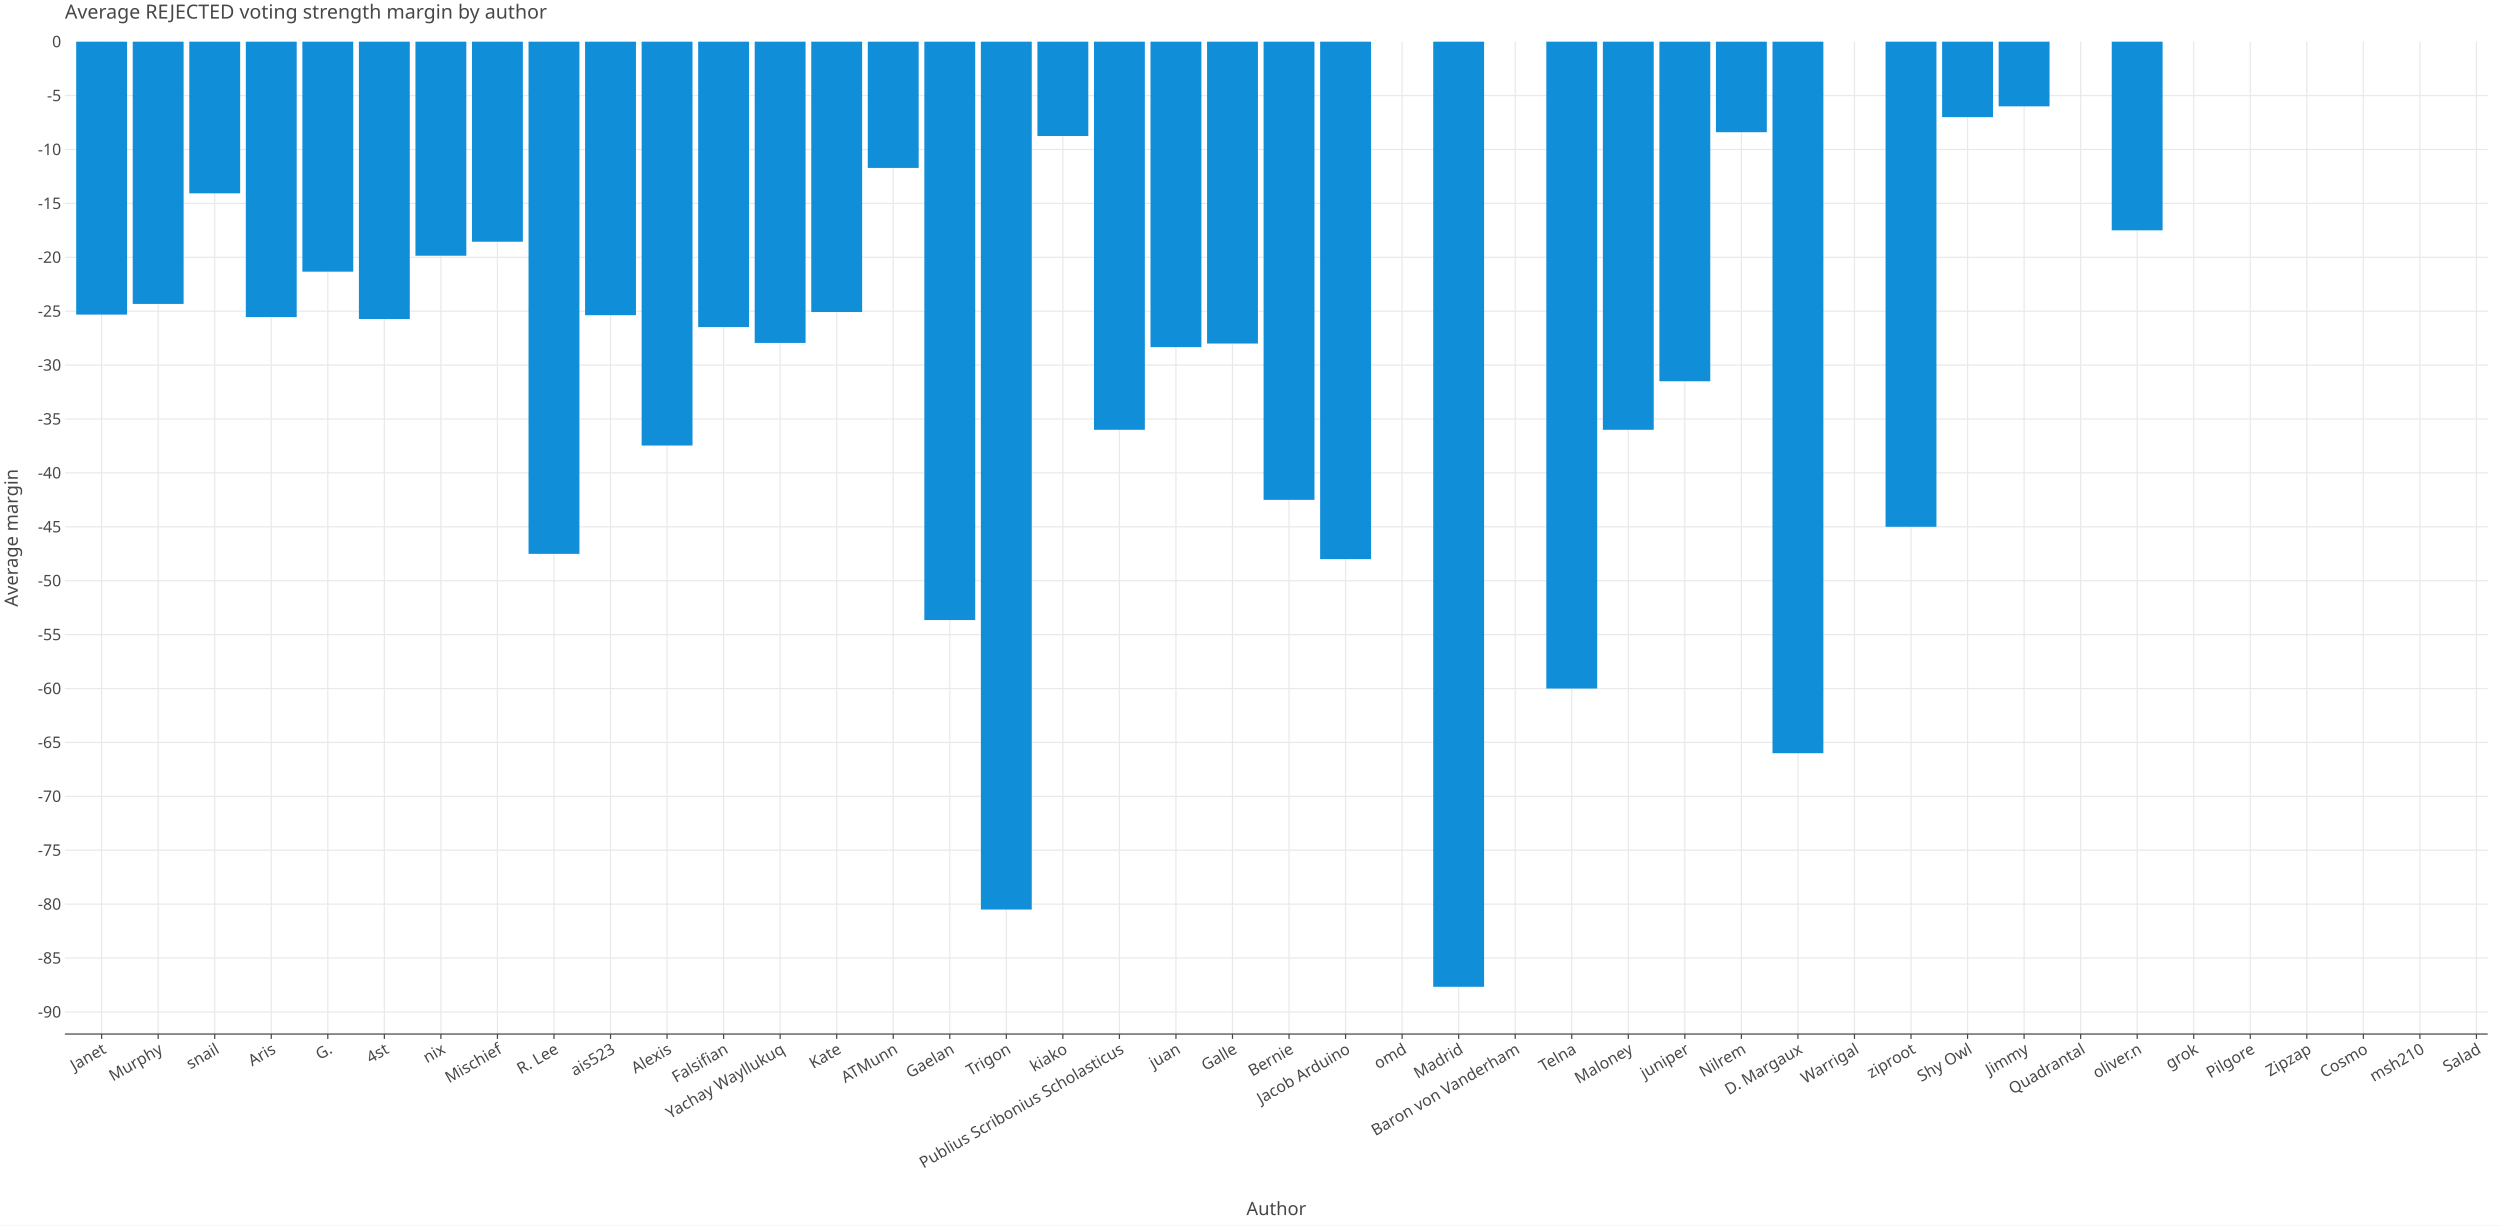
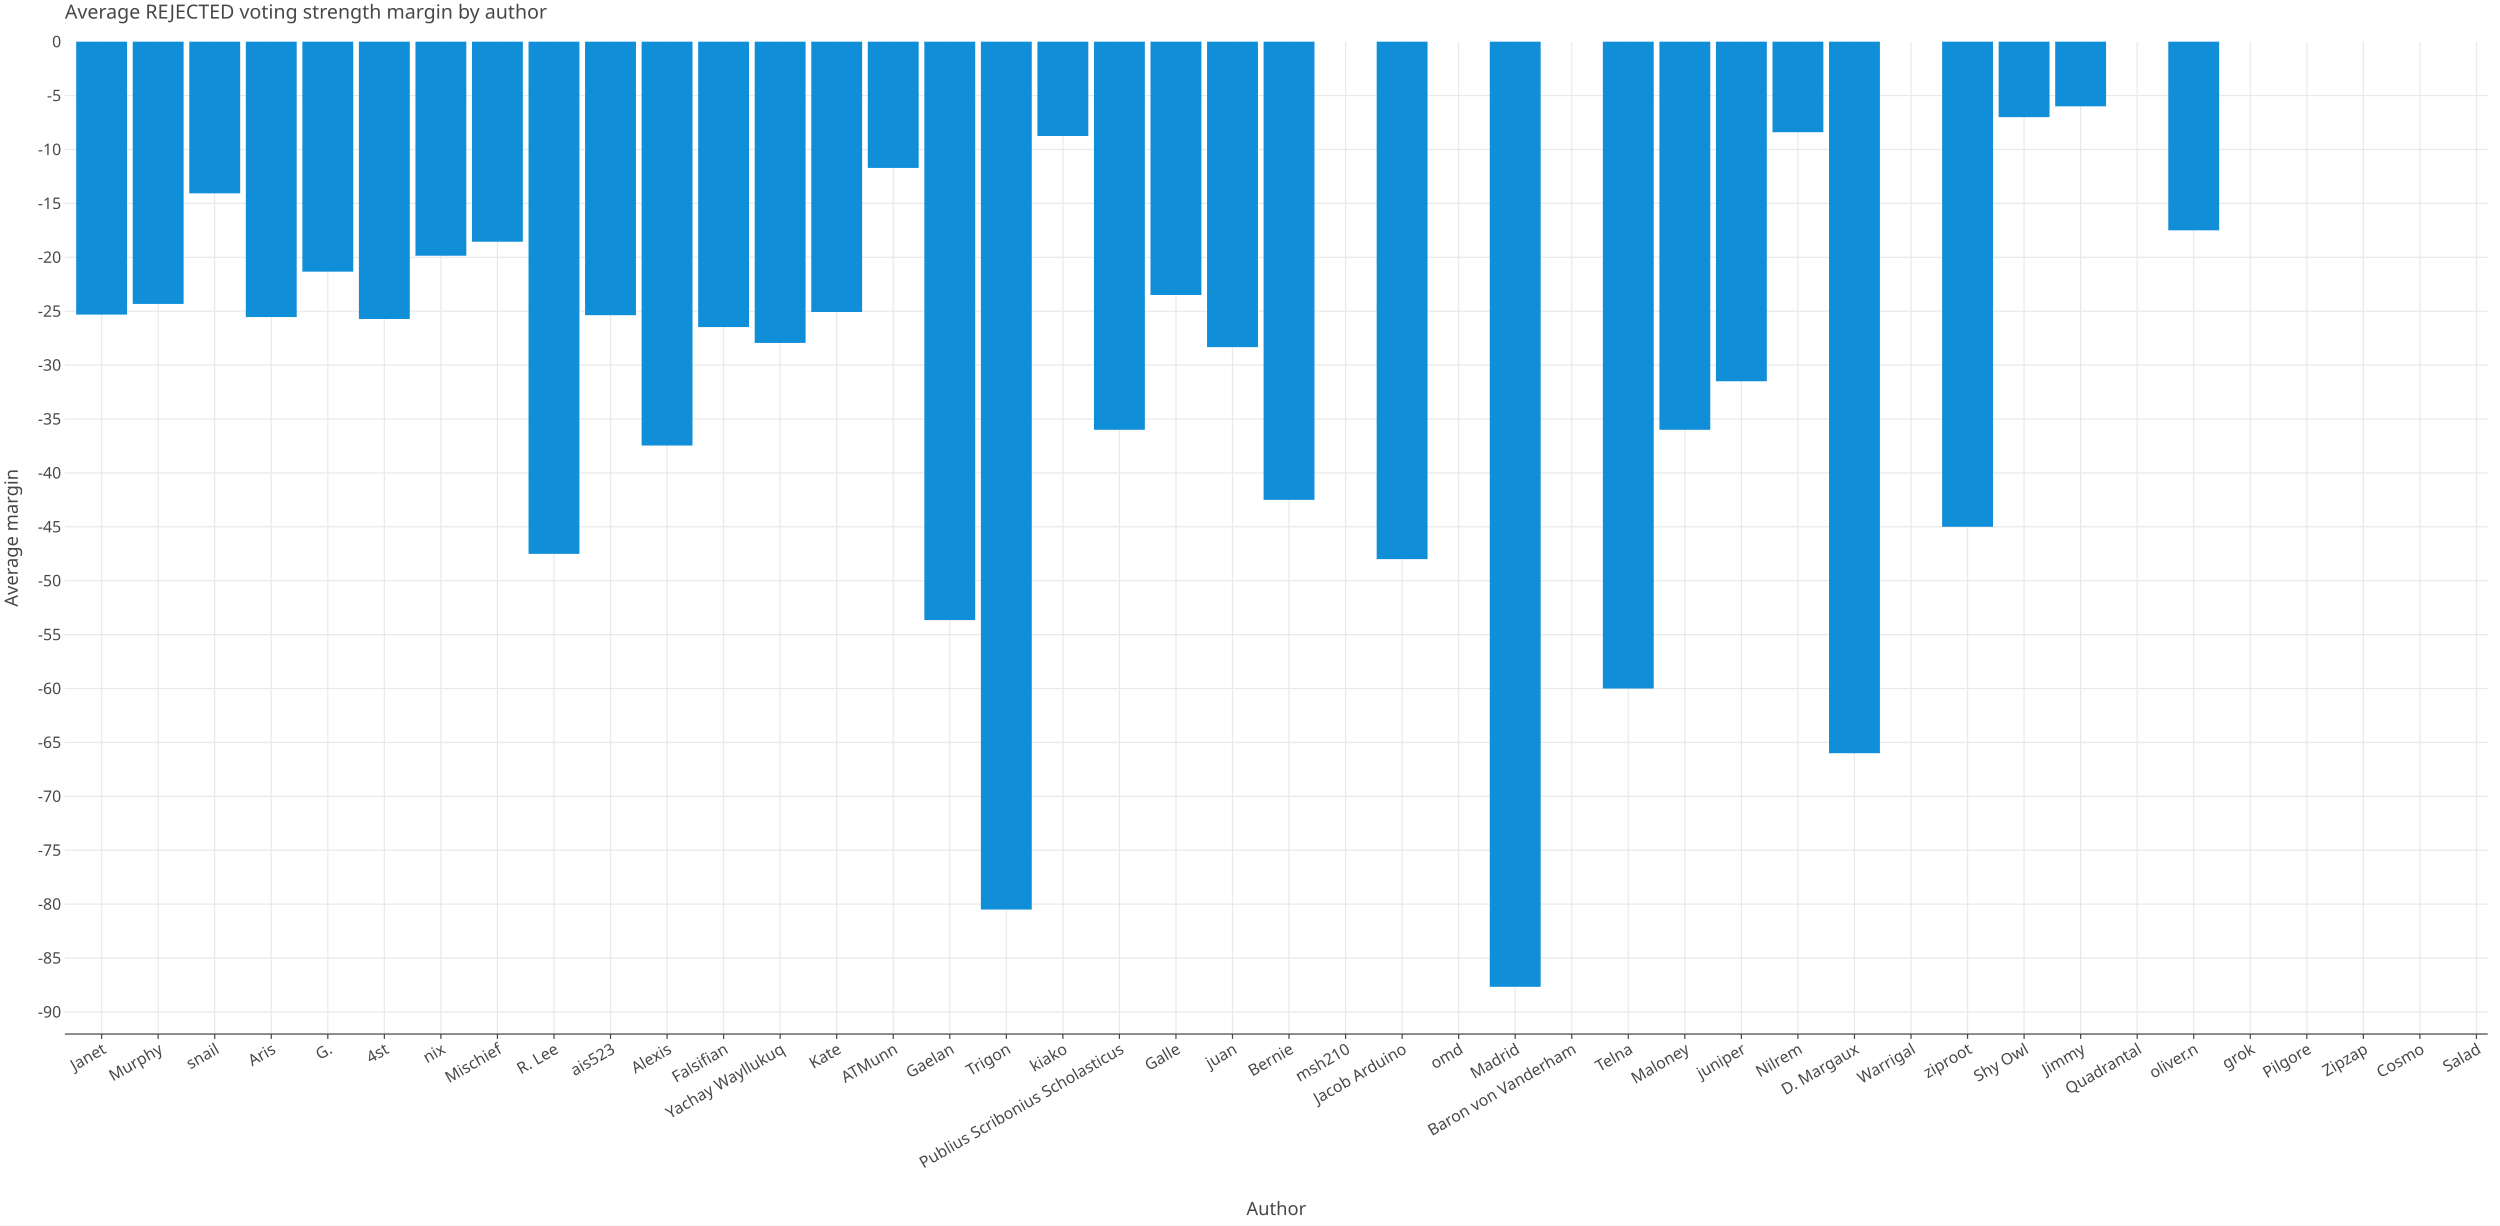
<svg xmlns="http://www.w3.org/2000/svg" class="plt-container" width="2040.0" height="1000.0">
  <style type="text/css">
  .plt-container {
   font-family: Lucida Grande, sans-serif;
   user-select: none;
   -webkit-user-select: none;
   -moz-user-select: none;
   -ms-user-select: none;
}
text {
   text-rendering: optimizeLegibility;
}
- #pRdXS31 .plot-title {
+ #pKUHdKT .plot-title {
   fill: #474747;
   font-family: Lucida Grande, sans-serif;
   font-size: 16.0px;
   font-weight: normal;
   font-style: normal;   
}
- #pRdXS31 .plot-subtitle {
+ #pKUHdKT .plot-subtitle {
   fill: #474747;
   font-family: Lucida Grande, sans-serif;
   font-size: 15.0px;
   font-weight: normal;
   font-style: normal;   
}
- #pRdXS31 .plot-caption {
-    fill: #474747;
-    font-family: Lucida Grande, sans-serif;
-    font-size: 13.0px;
-    font-weight: normal;
-    font-style: normal;   
- }
- #pRdXS31 .legend-title {
+ #pKUHdKT .plot-caption {
+    fill: #474747;
+    font-family: Lucida Grande, sans-serif;
+    font-size: 13.0px;
+    font-weight: normal;
+    font-style: normal;   
+ }
+ #pKUHdKT .legend-title {
   fill: #474747;
   font-family: Lucida Grande, sans-serif;
   font-size: 15.0px;
   font-weight: normal;
   font-style: normal;   
}
- #pRdXS31 .legend-item {
-    fill: #474747;
-    font-family: Lucida Grande, sans-serif;
-    font-size: 13.0px;
-    font-weight: normal;
-    font-style: normal;   
- }
- #pRdXS31 .axis-title-x {
+ #pKUHdKT .legend-item {
+    fill: #474747;
+    font-family: Lucida Grande, sans-serif;
+    font-size: 13.0px;
+    font-weight: normal;
+    font-style: normal;   
+ }
+ #pKUHdKT .axis-title-x {
   fill: #474747;
   font-family: Lucida Grande, sans-serif;
   font-size: 15.0px;
   font-weight: normal;
   font-style: normal;   
}
- #pRdXS31 .axis-text-x {
-    fill: #474747;
-    font-family: Lucida Grande, sans-serif;
-    font-size: 13.0px;
-    font-weight: normal;
-    font-style: normal;   
- }
- #dXWRKMX .axis-tooltip-text-x {
+ #pKUHdKT .axis-text-x {
+    fill: #474747;
+    font-family: Lucida Grande, sans-serif;
+    font-size: 13.0px;
+    font-weight: normal;
+    font-style: normal;   
+ }
+ #d22ae0p .axis-tooltip-text-x {
   fill: #ffffff;
   font-family: Lucida Grande, sans-serif;
   font-size: 13.0px;
   font-weight: normal;
   font-style: normal;   
}
- #pRdXS31 .axis-title-y {
+ #pKUHdKT .axis-title-y {
   fill: #474747;
   font-family: Lucida Grande, sans-serif;
   font-size: 15.0px;
   font-weight: normal;
   font-style: normal;   
}
- #pRdXS31 .axis-text-y {
-    fill: #474747;
-    font-family: Lucida Grande, sans-serif;
-    font-size: 13.0px;
-    font-weight: normal;
-    font-style: normal;   
- }
- #dXWRKMX .axis-tooltip-text-y {
+ #pKUHdKT .axis-text-y {
+    fill: #474747;
+    font-family: Lucida Grande, sans-serif;
+    font-size: 13.0px;
+    font-weight: normal;
+    font-style: normal;   
+ }
+ #d22ae0p .axis-tooltip-text-y {
   fill: #ffffff;
   font-family: Lucida Grande, sans-serif;
   font-size: 13.0px;
   font-weight: normal;
   font-style: normal;   
}
- #pRdXS31 .facet-strip-text-x {
-    fill: #474747;
-    font-family: Lucida Grande, sans-serif;
-    font-size: 13.0px;
-    font-weight: normal;
-    font-style: normal;   
- }
- #pRdXS31 .facet-strip-text-y {
-    fill: #474747;
-    font-family: Lucida Grande, sans-serif;
-    font-size: 13.0px;
-    font-weight: normal;
-    font-style: normal;   
- }
- #dXWRKMX .tooltip-text {
-    fill: #474747;
-    font-family: Lucida Grande, sans-serif;
-    font-size: 13.0px;
-    font-weight: normal;
-    font-style: normal;   
- }
- #dXWRKMX .tooltip-title {
+ #pKUHdKT .facet-strip-text-x {
+    fill: #474747;
+    font-family: Lucida Grande, sans-serif;
+    font-size: 13.0px;
+    font-weight: normal;
+    font-style: normal;   
+ }
+ #pKUHdKT .facet-strip-text-y {
+    fill: #474747;
+    font-family: Lucida Grande, sans-serif;
+    font-size: 13.0px;
+    font-weight: normal;
+    font-style: normal;   
+ }
+ #d22ae0p .tooltip-text {
+    fill: #474747;
+    font-family: Lucida Grande, sans-serif;
+    font-size: 13.0px;
+    font-weight: normal;
+    font-style: normal;   
+ }
+ #d22ae0p .tooltip-title {
   fill: #474747;
   font-family: Lucida Grande, sans-serif;
   font-size: 13.0px;
   font-weight: bold;
   font-style: normal;   
}
- #dXWRKMX .tooltip-label {
+ #d22ae0p .tooltip-label {
   fill: #474747;
   font-family: Lucida Grande, sans-serif;
   font-size: 13.0px;
   font-weight: bold;
   font-style: normal;   
}

  </style>
-   <g id="pRdXS31">
+   <g id="pKUHdKT">
    <rect x="0.0" y="0.0" height="1000.0" width="2040.0" stroke="rgb(71,71,71)" stroke-opacity="1.0" stroke-width="0.0" fill="rgb(255,255,255)" fill-opacity="1.0">
    </rect>
    <g transform="translate(23.0 34.0 ) ">
      <g transform="translate(29.94182 809.7774 ) ">
        <line x1="29.99" y1="-0.0" x2="29.99" y2="-809.777" stroke="rgb(233,233,233)" stroke-opacity="1.0" stroke-width="1.0">
        </line>
        <line x1="76.129" y1="-0.0" x2="76.129" y2="-809.777" stroke="rgb(233,233,233)" stroke-opacity="1.0" stroke-width="1.0">
        </line>
        <line x1="122.268" y1="-0.0" x2="122.268" y2="-809.777" stroke="rgb(233,233,233)" stroke-opacity="1.0" stroke-width="1.0">
        </line>
        <line x1="168.408" y1="-0.0" x2="168.408" y2="-809.777" stroke="rgb(233,233,233)" stroke-opacity="1.0" stroke-width="1.0">
        </line>
        <line x1="214.547" y1="-0.0" x2="214.547" y2="-809.777" stroke="rgb(233,233,233)" stroke-opacity="1.0" stroke-width="1.0">
        </line>
        <line x1="260.686" y1="-0.0" x2="260.686" y2="-809.777" stroke="rgb(233,233,233)" stroke-opacity="1.0" stroke-width="1.0">
        </line>
        <line x1="306.825" y1="-0.0" x2="306.825" y2="-809.777" stroke="rgb(233,233,233)" stroke-opacity="1.0" stroke-width="1.0">
        </line>
        <line x1="352.964" y1="-0.0" x2="352.964" y2="-809.777" stroke="rgb(233,233,233)" stroke-opacity="1.0" stroke-width="1.0">
        </line>
        <line x1="399.103" y1="-0.0" x2="399.103" y2="-809.777" stroke="rgb(233,233,233)" stroke-opacity="1.0" stroke-width="1.0">
        </line>
        <line x1="445.242" y1="-0.0" x2="445.242" y2="-809.777" stroke="rgb(233,233,233)" stroke-opacity="1.0" stroke-width="1.0">
        </line>
        <line x1="491.381" y1="-0.0" x2="491.381" y2="-809.777" stroke="rgb(233,233,233)" stroke-opacity="1.0" stroke-width="1.0">
        </line>
        <line x1="537.52" y1="-0.0" x2="537.52" y2="-809.777" stroke="rgb(233,233,233)" stroke-opacity="1.0" stroke-width="1.0">
        </line>
        <line x1="583.659" y1="-0.0" x2="583.659" y2="-809.777" stroke="rgb(233,233,233)" stroke-opacity="1.0" stroke-width="1.0">
        </line>
        <line x1="629.798" y1="-0.0" x2="629.798" y2="-809.777" stroke="rgb(233,233,233)" stroke-opacity="1.0" stroke-width="1.0">
        </line>
        <line x1="675.937" y1="-0.0" x2="675.937" y2="-809.777" stroke="rgb(233,233,233)" stroke-opacity="1.0" stroke-width="1.0">
        </line>
        <line x1="722.076" y1="-0.0" x2="722.076" y2="-809.777" stroke="rgb(233,233,233)" stroke-opacity="1.0" stroke-width="1.0">
        </line>
        <line x1="768.215" y1="-0.0" x2="768.215" y2="-809.777" stroke="rgb(233,233,233)" stroke-opacity="1.0" stroke-width="1.0">
        </line>
        <line x1="814.354" y1="-0.0" x2="814.354" y2="-809.777" stroke="rgb(233,233,233)" stroke-opacity="1.0" stroke-width="1.0">
        </line>
        <line x1="860.493" y1="-0.0" x2="860.493" y2="-809.777" stroke="rgb(233,233,233)" stroke-opacity="1.0" stroke-width="1.0">
        </line>
        <line x1="906.632" y1="-0.0" x2="906.632" y2="-809.777" stroke="rgb(233,233,233)" stroke-opacity="1.0" stroke-width="1.0">
        </line>
        <line x1="952.771" y1="-0.0" x2="952.771" y2="-809.777" stroke="rgb(233,233,233)" stroke-opacity="1.0" stroke-width="1.0">
        </line>
        <line x1="998.91" y1="-0.0" x2="998.91" y2="-809.777" stroke="rgb(233,233,233)" stroke-opacity="1.0" stroke-width="1.0">
        </line>
        <line x1="1045.049" y1="-0.0" x2="1045.049" y2="-809.777" stroke="rgb(233,233,233)" stroke-opacity="1.0" stroke-width="1.0">
        </line>
        <line x1="1091.188" y1="-0.0" x2="1091.188" y2="-809.777" stroke="rgb(233,233,233)" stroke-opacity="1.0" stroke-width="1.0">
        </line>
        <line x1="1137.328" y1="-0.0" x2="1137.328" y2="-809.777" stroke="rgb(233,233,233)" stroke-opacity="1.0" stroke-width="1.0">
        </line>
        <line x1="1183.467" y1="-0.0" x2="1183.467" y2="-809.777" stroke="rgb(233,233,233)" stroke-opacity="1.0" stroke-width="1.0">
        </line>
        <line x1="1229.606" y1="-0.0" x2="1229.606" y2="-809.777" stroke="rgb(233,233,233)" stroke-opacity="1.0" stroke-width="1.0">
        </line>
        <line x1="1275.745" y1="-0.0" x2="1275.745" y2="-809.777" stroke="rgb(233,233,233)" stroke-opacity="1.0" stroke-width="1.0">
        </line>
        <line x1="1321.884" y1="-0.0" x2="1321.884" y2="-809.777" stroke="rgb(233,233,233)" stroke-opacity="1.0" stroke-width="1.0">
        </line>
        <line x1="1368.023" y1="-0.0" x2="1368.023" y2="-809.777" stroke="rgb(233,233,233)" stroke-opacity="1.0" stroke-width="1.0">
        </line>
        <line x1="1414.162" y1="-0.0" x2="1414.162" y2="-809.777" stroke="rgb(233,233,233)" stroke-opacity="1.0" stroke-width="1.0">
        </line>
        <line x1="1460.301" y1="-0.0" x2="1460.301" y2="-809.777" stroke="rgb(233,233,233)" stroke-opacity="1.0" stroke-width="1.0">
        </line>
        <line x1="1506.44" y1="-0.0" x2="1506.44" y2="-809.777" stroke="rgb(233,233,233)" stroke-opacity="1.0" stroke-width="1.0">
        </line>
        <line x1="1552.579" y1="-0.0" x2="1552.579" y2="-809.777" stroke="rgb(233,233,233)" stroke-opacity="1.0" stroke-width="1.0">
        </line>
        <line x1="1598.718" y1="-0.0" x2="1598.718" y2="-809.777" stroke="rgb(233,233,233)" stroke-opacity="1.0" stroke-width="1.0">
        </line>
        <line x1="1644.857" y1="-0.0" x2="1644.857" y2="-809.777" stroke="rgb(233,233,233)" stroke-opacity="1.0" stroke-width="1.0">
        </line>
        <line x1="1690.996" y1="-0.0" x2="1690.996" y2="-809.777" stroke="rgb(233,233,233)" stroke-opacity="1.0" stroke-width="1.0">
        </line>
        <line x1="1737.135" y1="-0.0" x2="1737.135" y2="-809.777" stroke="rgb(233,233,233)" stroke-opacity="1.0" stroke-width="1.0">
        </line>
        <line x1="1783.274" y1="-0.0" x2="1783.274" y2="-809.777" stroke="rgb(233,233,233)" stroke-opacity="1.0" stroke-width="1.0">
        </line>
        <line x1="1829.413" y1="-0.0" x2="1829.413" y2="-809.777" stroke="rgb(233,233,233)" stroke-opacity="1.0" stroke-width="1.0">
        </line>
        <line x1="1875.552" y1="-0.0" x2="1875.552" y2="-809.777" stroke="rgb(233,233,233)" stroke-opacity="1.0" stroke-width="1.0">
        </line>
        <line x1="1921.691" y1="-0.0" x2="1921.691" y2="-809.777" stroke="rgb(233,233,233)" stroke-opacity="1.0" stroke-width="1.0">
        </line>
        <line x1="1967.83" y1="-0.0" x2="1967.83" y2="-809.777" stroke="rgb(233,233,233)" stroke-opacity="1.0" stroke-width="1.0">
        </line>
        <g transform="translate(29.99038 0.0 ) ">
          <line stroke-width="1.0" stroke="rgb(71,71,71)" stroke-opacity="1.0" x2="0.0" y2="4.0">
          </line>
          <g transform="translate(0.0 7.0 ) rotate(-30.0 ) ">
            <text class="axis-text-x" text-anchor="end" dy="0.7em">
            Janet
            </text>
          </g>
        </g>
        <g transform="translate(76.12943 0.0 ) ">
          <line stroke-width="1.0" stroke="rgb(71,71,71)" stroke-opacity="1.0" x2="0.0" y2="4.0">
          </line>
          <g transform="translate(0.0 7.0 ) rotate(-30.0 ) ">
            <text class="axis-text-x" text-anchor="end" dy="0.7em">
            Murphy
            </text>
          </g>
        </g>
        <g transform="translate(122.2685 0.0 ) ">
          <line stroke-width="1.0" stroke="rgb(71,71,71)" stroke-opacity="1.0" x2="0.0" y2="4.0">
          </line>
          <g transform="translate(0.0 7.0 ) rotate(-30.0 ) ">
            <text class="axis-text-x" text-anchor="end" dy="0.7em">
            snail
            </text>
          </g>
        </g>
        <g transform="translate(168.4075 0.0 ) ">
          <line stroke-width="1.0" stroke="rgb(71,71,71)" stroke-opacity="1.0" x2="0.0" y2="4.0">
          </line>
          <g transform="translate(0.0 7.0 ) rotate(-30.0 ) ">
            <text class="axis-text-x" text-anchor="end" dy="0.7em">
            Aris
            </text>
          </g>
        </g>
        <g transform="translate(214.5466 0.0 ) ">
          <line stroke-width="1.0" stroke="rgb(71,71,71)" stroke-opacity="1.0" x2="0.0" y2="4.0">
          </line>
          <g transform="translate(0.0 7.0 ) rotate(-30.0 ) ">
            <text class="axis-text-x" text-anchor="end" dy="0.7em">
            G.
            </text>
          </g>
        </g>
        <g transform="translate(260.6856 0.0 ) ">
          <line stroke-width="1.0" stroke="rgb(71,71,71)" stroke-opacity="1.0" x2="0.0" y2="4.0">
          </line>
          <g transform="translate(0.0 7.0 ) rotate(-30.0 ) ">
            <text class="axis-text-x" text-anchor="end" dy="0.7em">
            4st
            </text>
          </g>
        </g>
        <g transform="translate(306.8247 0.0 ) ">
          <line stroke-width="1.0" stroke="rgb(71,71,71)" stroke-opacity="1.0" x2="0.0" y2="4.0">
          </line>
          <g transform="translate(0.0 7.0 ) rotate(-30.0 ) ">
            <text class="axis-text-x" text-anchor="end" dy="0.7em">
            nix
            </text>
          </g>
        </g>
        <g transform="translate(352.9637 0.0 ) ">
          <line stroke-width="1.0" stroke="rgb(71,71,71)" stroke-opacity="1.0" x2="0.0" y2="4.0">
          </line>
          <g transform="translate(0.0 7.0 ) rotate(-30.0 ) ">
            <text class="axis-text-x" text-anchor="end" dy="0.7em">
            Mischief
            </text>
          </g>
        </g>
        <g transform="translate(399.1028 0.0 ) ">
          <line stroke-width="1.0" stroke="rgb(71,71,71)" stroke-opacity="1.0" x2="0.0" y2="4.0">
          </line>
          <g transform="translate(0.0 7.0 ) rotate(-30.0 ) ">
            <text class="axis-text-x" text-anchor="end" dy="0.7em">
            R. Lee
            </text>
          </g>
        </g>
        <g transform="translate(445.2418 0.0 ) ">
          <line stroke-width="1.0" stroke="rgb(71,71,71)" stroke-opacity="1.0" x2="0.0" y2="4.0">
          </line>
          <g transform="translate(0.0 7.0 ) rotate(-30.0 ) ">
            <text class="axis-text-x" text-anchor="end" dy="0.7em">
            ais523
            </text>
          </g>
        </g>
        <g transform="translate(491.3809 0.0 ) ">
          <line stroke-width="1.0" stroke="rgb(71,71,71)" stroke-opacity="1.0" x2="0.0" y2="4.0">
          </line>
          <g transform="translate(0.0 7.0 ) rotate(-30.0 ) ">
            <text class="axis-text-x" text-anchor="end" dy="0.7em">
            Alexis
            </text>
          </g>
        </g>
        <g transform="translate(537.5199 0.0 ) ">
          <line stroke-width="1.0" stroke="rgb(71,71,71)" stroke-opacity="1.0" x2="0.0" y2="4.0">
          </line>
          <g transform="translate(0.0 7.0 ) rotate(-30.0 ) ">
            <text class="axis-text-x" text-anchor="end" dy="0.7em">
            Falsifian
            </text>
          </g>
        </g>
        <g transform="translate(583.659 0.0 ) ">
          <line stroke-width="1.0" stroke="rgb(71,71,71)" stroke-opacity="1.0" x2="0.0" y2="4.0">
          </line>
          <g transform="translate(0.0 7.0 ) rotate(-30.0 ) ">
            <text class="axis-text-x" text-anchor="end" dy="0.7em">
            Yachay Wayllukuq
            </text>
          </g>
        </g>
        <g transform="translate(629.798 0.0 ) ">
          <line stroke-width="1.0" stroke="rgb(71,71,71)" stroke-opacity="1.0" x2="0.0" y2="4.0">
          </line>
          <g transform="translate(0.0 7.0 ) rotate(-30.0 ) ">
            <text class="axis-text-x" text-anchor="end" dy="0.7em">
            Kate
            </text>
          </g>
        </g>
        <g transform="translate(675.937 0.0 ) ">
          <line stroke-width="1.0" stroke="rgb(71,71,71)" stroke-opacity="1.0" x2="0.0" y2="4.0">
          </line>
          <g transform="translate(0.0 7.0 ) rotate(-30.0 ) ">
            <text class="axis-text-x" text-anchor="end" dy="0.7em">
            ATMunn
            </text>
          </g>
        </g>
        <g transform="translate(722.0761 0.0 ) ">
          <line stroke-width="1.0" stroke="rgb(71,71,71)" stroke-opacity="1.0" x2="0.0" y2="4.0">
          </line>
          <g transform="translate(0.0 7.0 ) rotate(-30.0 ) ">
            <text class="axis-text-x" text-anchor="end" dy="0.7em">
            Gaelan
            </text>
          </g>
        </g>
        <g transform="translate(768.2151 0.0 ) ">
          <line stroke-width="1.0" stroke="rgb(71,71,71)" stroke-opacity="1.0" x2="0.0" y2="4.0">
          </line>
          <g transform="translate(0.0 7.0 ) rotate(-30.0 ) ">
            <text class="axis-text-x" text-anchor="end" dy="0.7em">
            Trigon
            </text>
          </g>
        </g>
        <g transform="translate(814.3542 0.0 ) ">
          <line stroke-width="1.0" stroke="rgb(71,71,71)" stroke-opacity="1.0" x2="0.0" y2="4.0">
          </line>
          <g transform="translate(0.0 7.0 ) rotate(-30.0 ) ">
            <text class="axis-text-x" text-anchor="end" dy="0.7em">
            kiako
            </text>
          </g>
        </g>
        <g transform="translate(860.4932 0.0 ) ">
          <line stroke-width="1.0" stroke="rgb(71,71,71)" stroke-opacity="1.0" x2="0.0" y2="4.0">
          </line>
          <g transform="translate(0.0 7.0 ) rotate(-30.0 ) ">
            <text class="axis-text-x" text-anchor="end" dy="0.7em">
            Publius Scribonius Scholasticus
            </text>
          </g>
        </g>
        <g transform="translate(906.6323 0.0 ) ">
          <line stroke-width="1.0" stroke="rgb(71,71,71)" stroke-opacity="1.0" x2="0.0" y2="4.0">
          </line>
          <g transform="translate(0.0 7.0 ) rotate(-30.0 ) ">
            <text class="axis-text-x" text-anchor="end" dy="0.7em">
+             Galle
+             </text>
+           </g>
+         </g>
+         <g transform="translate(952.7713 0.0 ) ">
+           <line stroke-width="1.0" stroke="rgb(71,71,71)" stroke-opacity="1.0" x2="0.0" y2="4.0">
+           </line>
+           <g transform="translate(0.0 7.0 ) rotate(-30.0 ) ">
+             <text class="axis-text-x" text-anchor="end" dy="0.7em">
            juan
            </text>
          </g>
        </g>
-         <g transform="translate(952.7713 0.0 ) ">
-           <line stroke-width="1.0" stroke="rgb(71,71,71)" stroke-opacity="1.0" x2="0.0" y2="4.0">
-           </line>
-           <g transform="translate(0.0 7.0 ) rotate(-30.0 ) ">
-             <text class="axis-text-x" text-anchor="end" dy="0.7em">
-             Galle
-             </text>
-           </g>
-         </g>
        <g transform="translate(998.9104 0.0 ) ">
          <line stroke-width="1.0" stroke="rgb(71,71,71)" stroke-opacity="1.0" x2="0.0" y2="4.0">
          </line>
          <g transform="translate(0.0 7.0 ) rotate(-30.0 ) ">
            <text class="axis-text-x" text-anchor="end" dy="0.7em">
            Bernie
            </text>
          </g>
        </g>
        <g transform="translate(1045.049 0.0 ) ">
          <line stroke-width="1.0" stroke="rgb(71,71,71)" stroke-opacity="1.0" x2="0.0" y2="4.0">
          </line>
          <g transform="translate(0.0 7.0 ) rotate(-30.0 ) ">
            <text class="axis-text-x" text-anchor="end" dy="0.7em">
+             msh210
+             </text>
+           </g>
+         </g>
+         <g transform="translate(1091.188 0.0 ) ">
+           <line stroke-width="1.0" stroke="rgb(71,71,71)" stroke-opacity="1.0" x2="0.0" y2="4.0">
+           </line>
+           <g transform="translate(0.0 7.0 ) rotate(-30.0 ) ">
+             <text class="axis-text-x" text-anchor="end" dy="0.7em">
            Jacob Arduino
            </text>
          </g>
        </g>
-         <g transform="translate(1091.188 0.0 ) ">
+         <g transform="translate(1137.328 0.0 ) ">
          <line stroke-width="1.0" stroke="rgb(71,71,71)" stroke-opacity="1.0" x2="0.0" y2="4.0">
          </line>
          <g transform="translate(0.0 7.0 ) rotate(-30.0 ) ">
            <text class="axis-text-x" text-anchor="end" dy="0.7em">
            omd
            </text>
          </g>
        </g>
-         <g transform="translate(1137.328 0.0 ) ">
+         <g transform="translate(1183.467 0.0 ) ">
          <line stroke-width="1.0" stroke="rgb(71,71,71)" stroke-opacity="1.0" x2="0.0" y2="4.0">
          </line>
          <g transform="translate(0.0 7.0 ) rotate(-30.0 ) ">
            <text class="axis-text-x" text-anchor="end" dy="0.7em">
            Madrid
            </text>
          </g>
        </g>
-         <g transform="translate(1183.467 0.0 ) ">
+         <g transform="translate(1229.606 0.0 ) ">
          <line stroke-width="1.0" stroke="rgb(71,71,71)" stroke-opacity="1.0" x2="0.0" y2="4.0">
          </line>
          <g transform="translate(0.0 7.0 ) rotate(-30.0 ) ">
            <text class="axis-text-x" text-anchor="end" dy="0.7em">
            Baron von Vanderham
            </text>
          </g>
        </g>
-         <g transform="translate(1229.606 0.0 ) ">
+         <g transform="translate(1275.745 0.0 ) ">
          <line stroke-width="1.0" stroke="rgb(71,71,71)" stroke-opacity="1.0" x2="0.0" y2="4.0">
          </line>
          <g transform="translate(0.0 7.0 ) rotate(-30.0 ) ">
            <text class="axis-text-x" text-anchor="end" dy="0.7em">
            Telna
            </text>
          </g>
        </g>
-         <g transform="translate(1275.745 0.0 ) ">
+         <g transform="translate(1321.884 0.0 ) ">
          <line stroke-width="1.0" stroke="rgb(71,71,71)" stroke-opacity="1.0" x2="0.0" y2="4.0">
          </line>
          <g transform="translate(0.0 7.0 ) rotate(-30.0 ) ">
            <text class="axis-text-x" text-anchor="end" dy="0.7em">
            Maloney
            </text>
          </g>
        </g>
-         <g transform="translate(1321.884 0.0 ) ">
+         <g transform="translate(1368.023 0.0 ) ">
          <line stroke-width="1.0" stroke="rgb(71,71,71)" stroke-opacity="1.0" x2="0.0" y2="4.0">
          </line>
          <g transform="translate(0.0 7.0 ) rotate(-30.0 ) ">
            <text class="axis-text-x" text-anchor="end" dy="0.7em">
            juniper
            </text>
          </g>
        </g>
-         <g transform="translate(1368.023 0.0 ) ">
+         <g transform="translate(1414.162 0.0 ) ">
          <line stroke-width="1.0" stroke="rgb(71,71,71)" stroke-opacity="1.0" x2="0.0" y2="4.0">
          </line>
          <g transform="translate(0.0 7.0 ) rotate(-30.0 ) ">
            <text class="axis-text-x" text-anchor="end" dy="0.7em">
            Nilrem
            </text>
          </g>
        </g>
-         <g transform="translate(1414.162 0.0 ) ">
+         <g transform="translate(1460.301 0.0 ) ">
          <line stroke-width="1.0" stroke="rgb(71,71,71)" stroke-opacity="1.0" x2="0.0" y2="4.0">
          </line>
          <g transform="translate(0.0 7.0 ) rotate(-30.0 ) ">
            <text class="axis-text-x" text-anchor="end" dy="0.7em">
            D. Margaux
            </text>
          </g>
        </g>
-         <g transform="translate(1460.301 0.0 ) ">
+         <g transform="translate(1506.44 0.0 ) ">
          <line stroke-width="1.0" stroke="rgb(71,71,71)" stroke-opacity="1.0" x2="0.0" y2="4.0">
          </line>
          <g transform="translate(0.0 7.0 ) rotate(-30.0 ) ">
            <text class="axis-text-x" text-anchor="end" dy="0.7em">
            Warrigal
            </text>
          </g>
        </g>
-         <g transform="translate(1506.44 0.0 ) ">
+         <g transform="translate(1552.579 0.0 ) ">
          <line stroke-width="1.0" stroke="rgb(71,71,71)" stroke-opacity="1.0" x2="0.0" y2="4.0">
          </line>
          <g transform="translate(0.0 7.0 ) rotate(-30.0 ) ">
            <text class="axis-text-x" text-anchor="end" dy="0.7em">
            ziproot
            </text>
          </g>
        </g>
-         <g transform="translate(1552.579 0.0 ) ">
+         <g transform="translate(1598.718 0.0 ) ">
          <line stroke-width="1.0" stroke="rgb(71,71,71)" stroke-opacity="1.0" x2="0.0" y2="4.0">
          </line>
          <g transform="translate(0.0 7.0 ) rotate(-30.0 ) ">
            <text class="axis-text-x" text-anchor="end" dy="0.7em">
            Shy Owl
            </text>
          </g>
        </g>
-         <g transform="translate(1598.718 0.0 ) ">
+         <g transform="translate(1644.857 0.0 ) ">
          <line stroke-width="1.0" stroke="rgb(71,71,71)" stroke-opacity="1.0" x2="0.0" y2="4.0">
          </line>
          <g transform="translate(0.0 7.0 ) rotate(-30.0 ) ">
            <text class="axis-text-x" text-anchor="end" dy="0.7em">
            Jimmy
            </text>
          </g>
        </g>
-         <g transform="translate(1644.857 0.0 ) ">
+         <g transform="translate(1690.996 0.0 ) ">
          <line stroke-width="1.0" stroke="rgb(71,71,71)" stroke-opacity="1.0" x2="0.0" y2="4.0">
          </line>
          <g transform="translate(0.0 7.0 ) rotate(-30.0 ) ">
            <text class="axis-text-x" text-anchor="end" dy="0.7em">
            Quadrantal
            </text>
          </g>
        </g>
-         <g transform="translate(1690.996 0.0 ) ">
+         <g transform="translate(1737.135 0.0 ) ">
          <line stroke-width="1.0" stroke="rgb(71,71,71)" stroke-opacity="1.0" x2="0.0" y2="4.0">
          </line>
          <g transform="translate(0.0 7.0 ) rotate(-30.0 ) ">
            <text class="axis-text-x" text-anchor="end" dy="0.7em">
            oliver.n
            </text>
          </g>
        </g>
-         <g transform="translate(1737.135 0.0 ) ">
+         <g transform="translate(1783.274 0.0 ) ">
          <line stroke-width="1.0" stroke="rgb(71,71,71)" stroke-opacity="1.0" x2="0.0" y2="4.0">
          </line>
          <g transform="translate(0.0 7.0 ) rotate(-30.0 ) ">
            <text class="axis-text-x" text-anchor="end" dy="0.7em">
            grok
            </text>
          </g>
        </g>
-         <g transform="translate(1783.274 0.0 ) ">
+         <g transform="translate(1829.413 0.0 ) ">
          <line stroke-width="1.0" stroke="rgb(71,71,71)" stroke-opacity="1.0" x2="0.0" y2="4.0">
          </line>
          <g transform="translate(0.0 7.0 ) rotate(-30.0 ) ">
            <text class="axis-text-x" text-anchor="end" dy="0.7em">
            Pilgore
            </text>
          </g>
        </g>
-         <g transform="translate(1829.413 0.0 ) ">
+         <g transform="translate(1875.552 0.0 ) ">
          <line stroke-width="1.0" stroke="rgb(71,71,71)" stroke-opacity="1.0" x2="0.0" y2="4.0">
          </line>
          <g transform="translate(0.0 7.0 ) rotate(-30.0 ) ">
            <text class="axis-text-x" text-anchor="end" dy="0.7em">
            Zipzap
            </text>
          </g>
        </g>
-         <g transform="translate(1875.552 0.0 ) ">
+         <g transform="translate(1921.691 0.0 ) ">
          <line stroke-width="1.0" stroke="rgb(71,71,71)" stroke-opacity="1.0" x2="0.0" y2="4.0">
          </line>
          <g transform="translate(0.0 7.0 ) rotate(-30.0 ) ">
            <text class="axis-text-x" text-anchor="end" dy="0.7em">
            Cosmo
-             </text>
-           </g>
-         </g>
-         <g transform="translate(1921.691 0.0 ) ">
-           <line stroke-width="1.0" stroke="rgb(71,71,71)" stroke-opacity="1.0" x2="0.0" y2="4.0">
-           </line>
-           <g transform="translate(0.0 7.0 ) rotate(-30.0 ) ">
-             <text class="axis-text-x" text-anchor="end" dy="0.7em">
-             msh210
            </text>
          </g>
        </g>
        <g transform="translate(1967.83 0.0 ) ">
          <line stroke-width="1.0" stroke="rgb(71,71,71)" stroke-opacity="1.0" x2="0.0" y2="4.0">
          </line>
          <g transform="translate(0.0 7.0 ) rotate(-30.0 ) ">
            <text class="axis-text-x" text-anchor="end" dy="0.7em">
            Salad
            </text>
          </g>
        </g>
        <line x1="0.0" y1="0.0" x2="1977.058" y2="0.0" stroke-width="1.0" stroke="rgb(71,71,71)" stroke-opacity="1.0">
        </line>
      </g>
      <g transform="translate(29.94182 0.0 ) ">
        <line x1="0.0" y1="791.743" x2="1977.058" y2="791.743" stroke="rgb(233,233,233)" stroke-opacity="1.0" stroke-width="1.0">
        </line>
        <line x1="0.0" y1="747.758" x2="1977.058" y2="747.758" stroke="rgb(233,233,233)" stroke-opacity="1.0" stroke-width="1.0">
        </line>
        <line x1="0.0" y1="703.772" x2="1977.058" y2="703.772" stroke="rgb(233,233,233)" stroke-opacity="1.0" stroke-width="1.0">
        </line>
        <line x1="0.0" y1="659.786" x2="1977.058" y2="659.786" stroke="rgb(233,233,233)" stroke-opacity="1.0" stroke-width="1.0">
        </line>
        <line x1="0.0" y1="615.8" x2="1977.058" y2="615.8" stroke="rgb(233,233,233)" stroke-opacity="1.0" stroke-width="1.0">
        </line>
        <line x1="0.0" y1="571.815" x2="1977.058" y2="571.815" stroke="rgb(233,233,233)" stroke-opacity="1.0" stroke-width="1.0">
        </line>
        <line x1="0.0" y1="527.829" x2="1977.058" y2="527.829" stroke="rgb(233,233,233)" stroke-opacity="1.0" stroke-width="1.0">
        </line>
        <line x1="0.0" y1="483.843" x2="1977.058" y2="483.843" stroke="rgb(233,233,233)" stroke-opacity="1.0" stroke-width="1.0">
        </line>
        <line x1="0.0" y1="439.857" x2="1977.058" y2="439.857" stroke="rgb(233,233,233)" stroke-opacity="1.0" stroke-width="1.0">
        </line>
        <line x1="0.0" y1="395.872" x2="1977.058" y2="395.872" stroke="rgb(233,233,233)" stroke-opacity="1.0" stroke-width="1.0">
        </line>
        <line x1="0.0" y1="351.886" x2="1977.058" y2="351.886" stroke="rgb(233,233,233)" stroke-opacity="1.0" stroke-width="1.0">
        </line>
        <line x1="0.0" y1="307.9" x2="1977.058" y2="307.9" stroke="rgb(233,233,233)" stroke-opacity="1.0" stroke-width="1.0">
        </line>
        <line x1="0.0" y1="263.914" x2="1977.058" y2="263.914" stroke="rgb(233,233,233)" stroke-opacity="1.0" stroke-width="1.0">
        </line>
        <line x1="0.0" y1="219.929" x2="1977.058" y2="219.929" stroke="rgb(233,233,233)" stroke-opacity="1.0" stroke-width="1.0">
        </line>
        <line x1="0.0" y1="175.943" x2="1977.058" y2="175.943" stroke="rgb(233,233,233)" stroke-opacity="1.0" stroke-width="1.0">
        </line>
        <line x1="0.0" y1="131.957" x2="1977.058" y2="131.957" stroke="rgb(233,233,233)" stroke-opacity="1.0" stroke-width="1.0">
        </line>
        <line x1="0.0" y1="87.971" x2="1977.058" y2="87.971" stroke="rgb(233,233,233)" stroke-opacity="1.0" stroke-width="1.0">
        </line>
        <line x1="0.0" y1="43.986" x2="1977.058" y2="43.986" stroke="rgb(233,233,233)" stroke-opacity="1.0" stroke-width="1.0">
        </line>
        <g transform="translate(0.0 791.7433 ) ">
          <g transform="translate(-3.0 0.0 ) ">
            <text class="axis-text-y" text-anchor="end" dy="0.35em">
            -90
            </text>
          </g>
        </g>
        <g transform="translate(0.0 747.7575 ) ">
          <g transform="translate(-3.0 0.0 ) ">
            <text class="axis-text-y" text-anchor="end" dy="0.35em">
            -85
            </text>
          </g>
        </g>
        <g transform="translate(0.0 703.7718 ) ">
          <g transform="translate(-3.0 0.0 ) ">
            <text class="axis-text-y" text-anchor="end" dy="0.35em">
            -80
            </text>
          </g>
        </g>
        <g transform="translate(0.0 659.7861 ) ">
          <g transform="translate(-3.0 0.0 ) ">
            <text class="axis-text-y" text-anchor="end" dy="0.35em">
            -75
            </text>
          </g>
        </g>
        <g transform="translate(0.0 615.8003 ) ">
          <g transform="translate(-3.0 0.0 ) ">
            <text class="axis-text-y" text-anchor="end" dy="0.35em">
            -70
            </text>
          </g>
        </g>
        <g transform="translate(0.0 571.8146 ) ">
          <g transform="translate(-3.0 0.0 ) ">
            <text class="axis-text-y" text-anchor="end" dy="0.35em">
            -65
            </text>
          </g>
        </g>
        <g transform="translate(0.0 527.8288 ) ">
          <g transform="translate(-3.0 0.0 ) ">
            <text class="axis-text-y" text-anchor="end" dy="0.35em">
            -60
            </text>
          </g>
        </g>
        <g transform="translate(0.0 483.8431 ) ">
          <g transform="translate(-3.0 0.0 ) ">
            <text class="axis-text-y" text-anchor="end" dy="0.35em">
            -55
            </text>
          </g>
        </g>
        <g transform="translate(0.0 439.8574 ) ">
          <g transform="translate(-3.0 0.0 ) ">
            <text class="axis-text-y" text-anchor="end" dy="0.35em">
            -50
            </text>
          </g>
        </g>
        <g transform="translate(0.0 395.8716 ) ">
          <g transform="translate(-3.0 0.0 ) ">
            <text class="axis-text-y" text-anchor="end" dy="0.35em">
            -45
            </text>
          </g>
        </g>
        <g transform="translate(0.0 351.8859 ) ">
          <g transform="translate(-3.0 0.0 ) ">
            <text class="axis-text-y" text-anchor="end" dy="0.35em">
            -40
            </text>
          </g>
        </g>
        <g transform="translate(0.0 307.9002 ) ">
          <g transform="translate(-3.0 0.0 ) ">
            <text class="axis-text-y" text-anchor="end" dy="0.35em">
            -35
            </text>
          </g>
        </g>
        <g transform="translate(0.0 263.9144 ) ">
          <g transform="translate(-3.0 0.0 ) ">
            <text class="axis-text-y" text-anchor="end" dy="0.35em">
            -30
            </text>
          </g>
        </g>
        <g transform="translate(0.0 219.9287 ) ">
          <g transform="translate(-3.0 0.0 ) ">
            <text class="axis-text-y" text-anchor="end" dy="0.35em">
            -25
            </text>
          </g>
        </g>
        <g transform="translate(0.0 175.9429 ) ">
          <g transform="translate(-3.0 0.0 ) ">
            <text class="axis-text-y" text-anchor="end" dy="0.35em">
            -20
            </text>
          </g>
        </g>
        <g transform="translate(0.0 131.9572 ) ">
          <g transform="translate(-3.0 0.0 ) ">
            <text class="axis-text-y" text-anchor="end" dy="0.35em">
            -15
            </text>
          </g>
        </g>
        <g transform="translate(0.0 87.97147 ) ">
          <g transform="translate(-3.0 0.0 ) ">
            <text class="axis-text-y" text-anchor="end" dy="0.35em">
            -10
            </text>
          </g>
        </g>
        <g transform="translate(0.0 43.98574 ) ">
          <g transform="translate(-3.0 0.0 ) ">
            <text class="axis-text-y" text-anchor="end" dy="0.35em">
            -5
            </text>
          </g>
        </g>
        <g transform="translate(0.0 0.0 ) ">
          <g transform="translate(-3.0 0.0 ) ">
            <text class="axis-text-y" text-anchor="end" dy="0.35em">
            0
            </text>
          </g>
        </g>
      </g>
-       <g transform="translate(29.94182 0.0 ) " clip-path="url(#cXK6l7y)" clip-bounds-jfx="[rect (0.0, 0.0), (1977.058, 809.777)]">
+       <g transform="translate(29.94182 0.0 ) " clip-path="url(#c9gezHD)" clip-bounds-jfx="[rect (0.0, 0.0), (1977.058, 809.777)]">
        <defs>
-           <clipPath id="cXK6l7y">
+           <clipPath id="c9gezHD">
            <rect x="0.0" y="0.0" width="1977.058" height="809.777">
            </rect>
          </clipPath>
        </defs>
-         <rect x="1670.234" y="0.0" height="153.95" width="41.525" stroke="rgb(0,0,0)" stroke-opacity="0.0" fill="rgb(17,142,216)" fill-opacity="1.0" stroke-width="1.0">
-         </rect>
-         <rect x="1577.955" y="0.0" height="52.783" width="41.525" stroke="rgb(0,0,0)" stroke-opacity="0.0" fill="rgb(17,142,216)" fill-opacity="1.0" stroke-width="1.0">
-         </rect>
-         <rect x="1531.816" y="0.0" height="61.58" width="41.525" stroke="rgb(0,0,0)" stroke-opacity="0.0" fill="rgb(17,142,216)" fill-opacity="1.0" stroke-width="1.0">
-         </rect>
-         <rect x="1485.677" y="0.0" height="395.872" width="41.525" stroke="rgb(0,0,0)" stroke-opacity="0.0" fill="rgb(17,142,216)" fill-opacity="1.0" stroke-width="1.0">
-         </rect>
-         <rect x="1393.399" y="0.0" height="580.612" width="41.525" stroke="rgb(0,0,0)" stroke-opacity="0.0" fill="rgb(17,142,216)" fill-opacity="1.0" stroke-width="1.0">
-         </rect>
-         <rect x="1347.26" y="0.0" height="73.896" width="41.525" stroke="rgb(0,0,0)" stroke-opacity="0.0" fill="rgb(17,142,216)" fill-opacity="1.0" stroke-width="1.0">
-         </rect>
-         <rect x="1301.121" y="0.0" height="277.11" width="41.525" stroke="rgb(0,0,0)" stroke-opacity="0.0" fill="rgb(17,142,216)" fill-opacity="1.0" stroke-width="1.0">
-         </rect>
-         <rect x="1254.982" y="0.0" height="316.697" width="41.525" stroke="rgb(0,0,0)" stroke-opacity="0.0" fill="rgb(17,142,216)" fill-opacity="1.0" stroke-width="1.0">
-         </rect>
-         <rect x="1208.843" y="0.0" height="527.829" width="41.525" stroke="rgb(0,0,0)" stroke-opacity="0.0" fill="rgb(17,142,216)" fill-opacity="1.0" stroke-width="1.0">
-         </rect>
-         <rect x="1116.565" y="0.0" height="771.217" width="41.525" stroke="rgb(0,0,0)" stroke-opacity="0.0" fill="rgb(17,142,216)" fill-opacity="1.0" stroke-width="1.0">
-         </rect>
-         <rect x="1024.287" y="0.0" height="422.263" width="41.525" stroke="rgb(0,0,0)" stroke-opacity="0.0" fill="rgb(17,142,216)" fill-opacity="1.0" stroke-width="1.0">
+         <rect x="1716.373" y="0.0" height="153.95" width="41.525" stroke="rgb(0,0,0)" stroke-opacity="0.0" fill="rgb(17,142,216)" fill-opacity="1.0" stroke-width="1.0">
+         </rect>
+         <rect x="1624.094" y="0.0" height="52.783" width="41.525" stroke="rgb(0,0,0)" stroke-opacity="0.0" fill="rgb(17,142,216)" fill-opacity="1.0" stroke-width="1.0">
+         </rect>
+         <rect x="1577.955" y="0.0" height="61.58" width="41.525" stroke="rgb(0,0,0)" stroke-opacity="0.0" fill="rgb(17,142,216)" fill-opacity="1.0" stroke-width="1.0">
+         </rect>
+         <rect x="1531.816" y="0.0" height="395.872" width="41.525" stroke="rgb(0,0,0)" stroke-opacity="0.0" fill="rgb(17,142,216)" fill-opacity="1.0" stroke-width="1.0">
+         </rect>
+         <rect x="1439.538" y="0.0" height="580.612" width="41.525" stroke="rgb(0,0,0)" stroke-opacity="0.0" fill="rgb(17,142,216)" fill-opacity="1.0" stroke-width="1.0">
+         </rect>
+         <rect x="1393.399" y="0.0" height="73.896" width="41.525" stroke="rgb(0,0,0)" stroke-opacity="0.0" fill="rgb(17,142,216)" fill-opacity="1.0" stroke-width="1.0">
+         </rect>
+         <rect x="1347.26" y="0.0" height="277.11" width="41.525" stroke="rgb(0,0,0)" stroke-opacity="0.0" fill="rgb(17,142,216)" fill-opacity="1.0" stroke-width="1.0">
+         </rect>
+         <rect x="1301.121" y="0.0" height="316.697" width="41.525" stroke="rgb(0,0,0)" stroke-opacity="0.0" fill="rgb(17,142,216)" fill-opacity="1.0" stroke-width="1.0">
+         </rect>
+         <rect x="1254.982" y="0.0" height="527.829" width="41.525" stroke="rgb(0,0,0)" stroke-opacity="0.0" fill="rgb(17,142,216)" fill-opacity="1.0" stroke-width="1.0">
+         </rect>
+         <rect x="1162.704" y="0.0" height="771.217" width="41.525" stroke="rgb(0,0,0)" stroke-opacity="0.0" fill="rgb(17,142,216)" fill-opacity="1.0" stroke-width="1.0">
+         </rect>
+         <rect x="1070.426" y="0.0" height="422.263" width="41.525" stroke="rgb(0,0,0)" stroke-opacity="0.0" fill="rgb(17,142,216)" fill-opacity="1.0" stroke-width="1.0">
        </rect>
        <rect x="978.148" y="0.0" height="373.879" width="41.525" stroke="rgb(0,0,0)" stroke-opacity="0.0" fill="rgb(17,142,216)" fill-opacity="1.0" stroke-width="1.0">
        </rect>
-         <rect x="932.009" y="0.0" height="246.32" width="41.525" stroke="rgb(0,0,0)" stroke-opacity="0.0" fill="rgb(17,142,216)" fill-opacity="1.0" stroke-width="1.0">
-         </rect>
-         <rect x="885.87" y="0.0" height="249.253" width="41.525" stroke="rgb(0,0,0)" stroke-opacity="0.0" fill="rgb(17,142,216)" fill-opacity="1.0" stroke-width="1.0">
+         <rect x="932.009" y="0.0" height="249.253" width="41.525" stroke="rgb(0,0,0)" stroke-opacity="0.0" fill="rgb(17,142,216)" fill-opacity="1.0" stroke-width="1.0">
+         </rect>
+         <rect x="885.87" y="0.0" height="206.733" width="41.525" stroke="rgb(0,0,0)" stroke-opacity="0.0" fill="rgb(17,142,216)" fill-opacity="1.0" stroke-width="1.0">
        </rect>
        <rect x="839.731" y="0.0" height="316.697" width="41.525" stroke="rgb(0,0,0)" stroke-opacity="0.0" fill="rgb(17,142,216)" fill-opacity="1.0" stroke-width="1.0">
        </rect>
        <rect x="793.592" y="0.0" height="76.975" width="41.525" stroke="rgb(0,0,0)" stroke-opacity="0.0" fill="rgb(17,142,216)" fill-opacity="1.0" stroke-width="1.0">
        </rect>
        <rect x="747.453" y="0.0" height="708.17" width="41.525" stroke="rgb(0,0,0)" stroke-opacity="0.0" fill="rgb(17,142,216)" fill-opacity="1.0" stroke-width="1.0">
        </rect>
        <rect x="701.314" y="0.0" height="471.967" width="41.525" stroke="rgb(0,0,0)" stroke-opacity="0.0" fill="rgb(17,142,216)" fill-opacity="1.0" stroke-width="1.0">
        </rect>
        <rect x="655.174" y="0.0" height="103.052" width="41.525" stroke="rgb(0,0,0)" stroke-opacity="0.0" fill="rgb(17,142,216)" fill-opacity="1.0" stroke-width="1.0">
        </rect>
        <rect x="609.035" y="0.0" height="220.588" width="41.525" stroke="rgb(0,0,0)" stroke-opacity="0.0" fill="rgb(17,142,216)" fill-opacity="1.0" stroke-width="1.0">
        </rect>
        <rect x="562.896" y="0.0" height="245.807" width="41.525" stroke="rgb(0,0,0)" stroke-opacity="0.0" fill="rgb(17,142,216)" fill-opacity="1.0" stroke-width="1.0">
        </rect>
        <rect x="516.757" y="0.0" height="232.904" width="41.525" stroke="rgb(0,0,0)" stroke-opacity="0.0" fill="rgb(17,142,216)" fill-opacity="1.0" stroke-width="1.0">
        </rect>
        <rect x="470.618" y="0.0" height="329.555" width="41.525" stroke="rgb(0,0,0)" stroke-opacity="0.0" fill="rgb(17,142,216)" fill-opacity="1.0" stroke-width="1.0">
        </rect>
        <rect x="424.479" y="0.0" height="223.228" width="41.525" stroke="rgb(0,0,0)" stroke-opacity="0.0" fill="rgb(17,142,216)" fill-opacity="1.0" stroke-width="1.0">
        </rect>
        <rect x="378.34" y="0.0" height="417.962" width="41.525" stroke="rgb(0,0,0)" stroke-opacity="0.0" fill="rgb(17,142,216)" fill-opacity="1.0" stroke-width="1.0">
        </rect>
        <rect x="332.201" y="0.0" height="163.242" width="41.525" stroke="rgb(0,0,0)" stroke-opacity="0.0" fill="rgb(17,142,216)" fill-opacity="1.0" stroke-width="1.0">
        </rect>
        <rect x="286.062" y="0.0" height="174.686" width="41.525" stroke="rgb(0,0,0)" stroke-opacity="0.0" fill="rgb(17,142,216)" fill-opacity="1.0" stroke-width="1.0">
        </rect>
        <rect x="239.923" y="0.0" height="226.327" width="41.525" stroke="rgb(0,0,0)" stroke-opacity="0.0" fill="rgb(17,142,216)" fill-opacity="1.0" stroke-width="1.0">
        </rect>
        <rect x="193.784" y="0.0" height="187.672" width="41.525" stroke="rgb(0,0,0)" stroke-opacity="0.0" fill="rgb(17,142,216)" fill-opacity="1.0" stroke-width="1.0">
        </rect>
        <rect x="147.645" y="0.0" height="224.712" width="41.525" stroke="rgb(0,0,0)" stroke-opacity="0.0" fill="rgb(17,142,216)" fill-opacity="1.0" stroke-width="1.0">
        </rect>
        <rect x="101.506" y="0.0" height="123.733" width="41.525" stroke="rgb(0,0,0)" stroke-opacity="0.0" fill="rgb(17,142,216)" fill-opacity="1.0" stroke-width="1.0">
        </rect>
        <rect x="55.367" y="0.0" height="214.004" width="41.525" stroke="rgb(0,0,0)" stroke-opacity="0.0" fill="rgb(17,142,216)" fill-opacity="1.0" stroke-width="1.0">
        </rect>
        <rect x="9.228" y="0.0" height="222.7" width="41.525" stroke="rgb(0,0,0)" stroke-opacity="0.0" fill="rgb(17,142,216)" fill-opacity="1.0" stroke-width="1.0">
        </rect>
      </g>
    </g>
    <g transform="translate(52.94182 15.2 ) ">
      <text class="plot-title" y="0.0">
      Average REJECTED voting strength margin by author
      </text>
    </g>
    <g transform="translate(14.5 438.8887 ) rotate(-90.0 ) ">
      <text class="axis-title-y" y="0.0" text-anchor="middle">
      Average margin
      </text>
    </g>
    <g transform="translate(1041.471 991.5 ) ">
      <text class="axis-title-x" y="0.0" text-anchor="middle">
      Author
      </text>
    </g>
  </g>
-   <g id="dXWRKMX">
+   <g id="d22ae0p">
  </g>
</svg>
